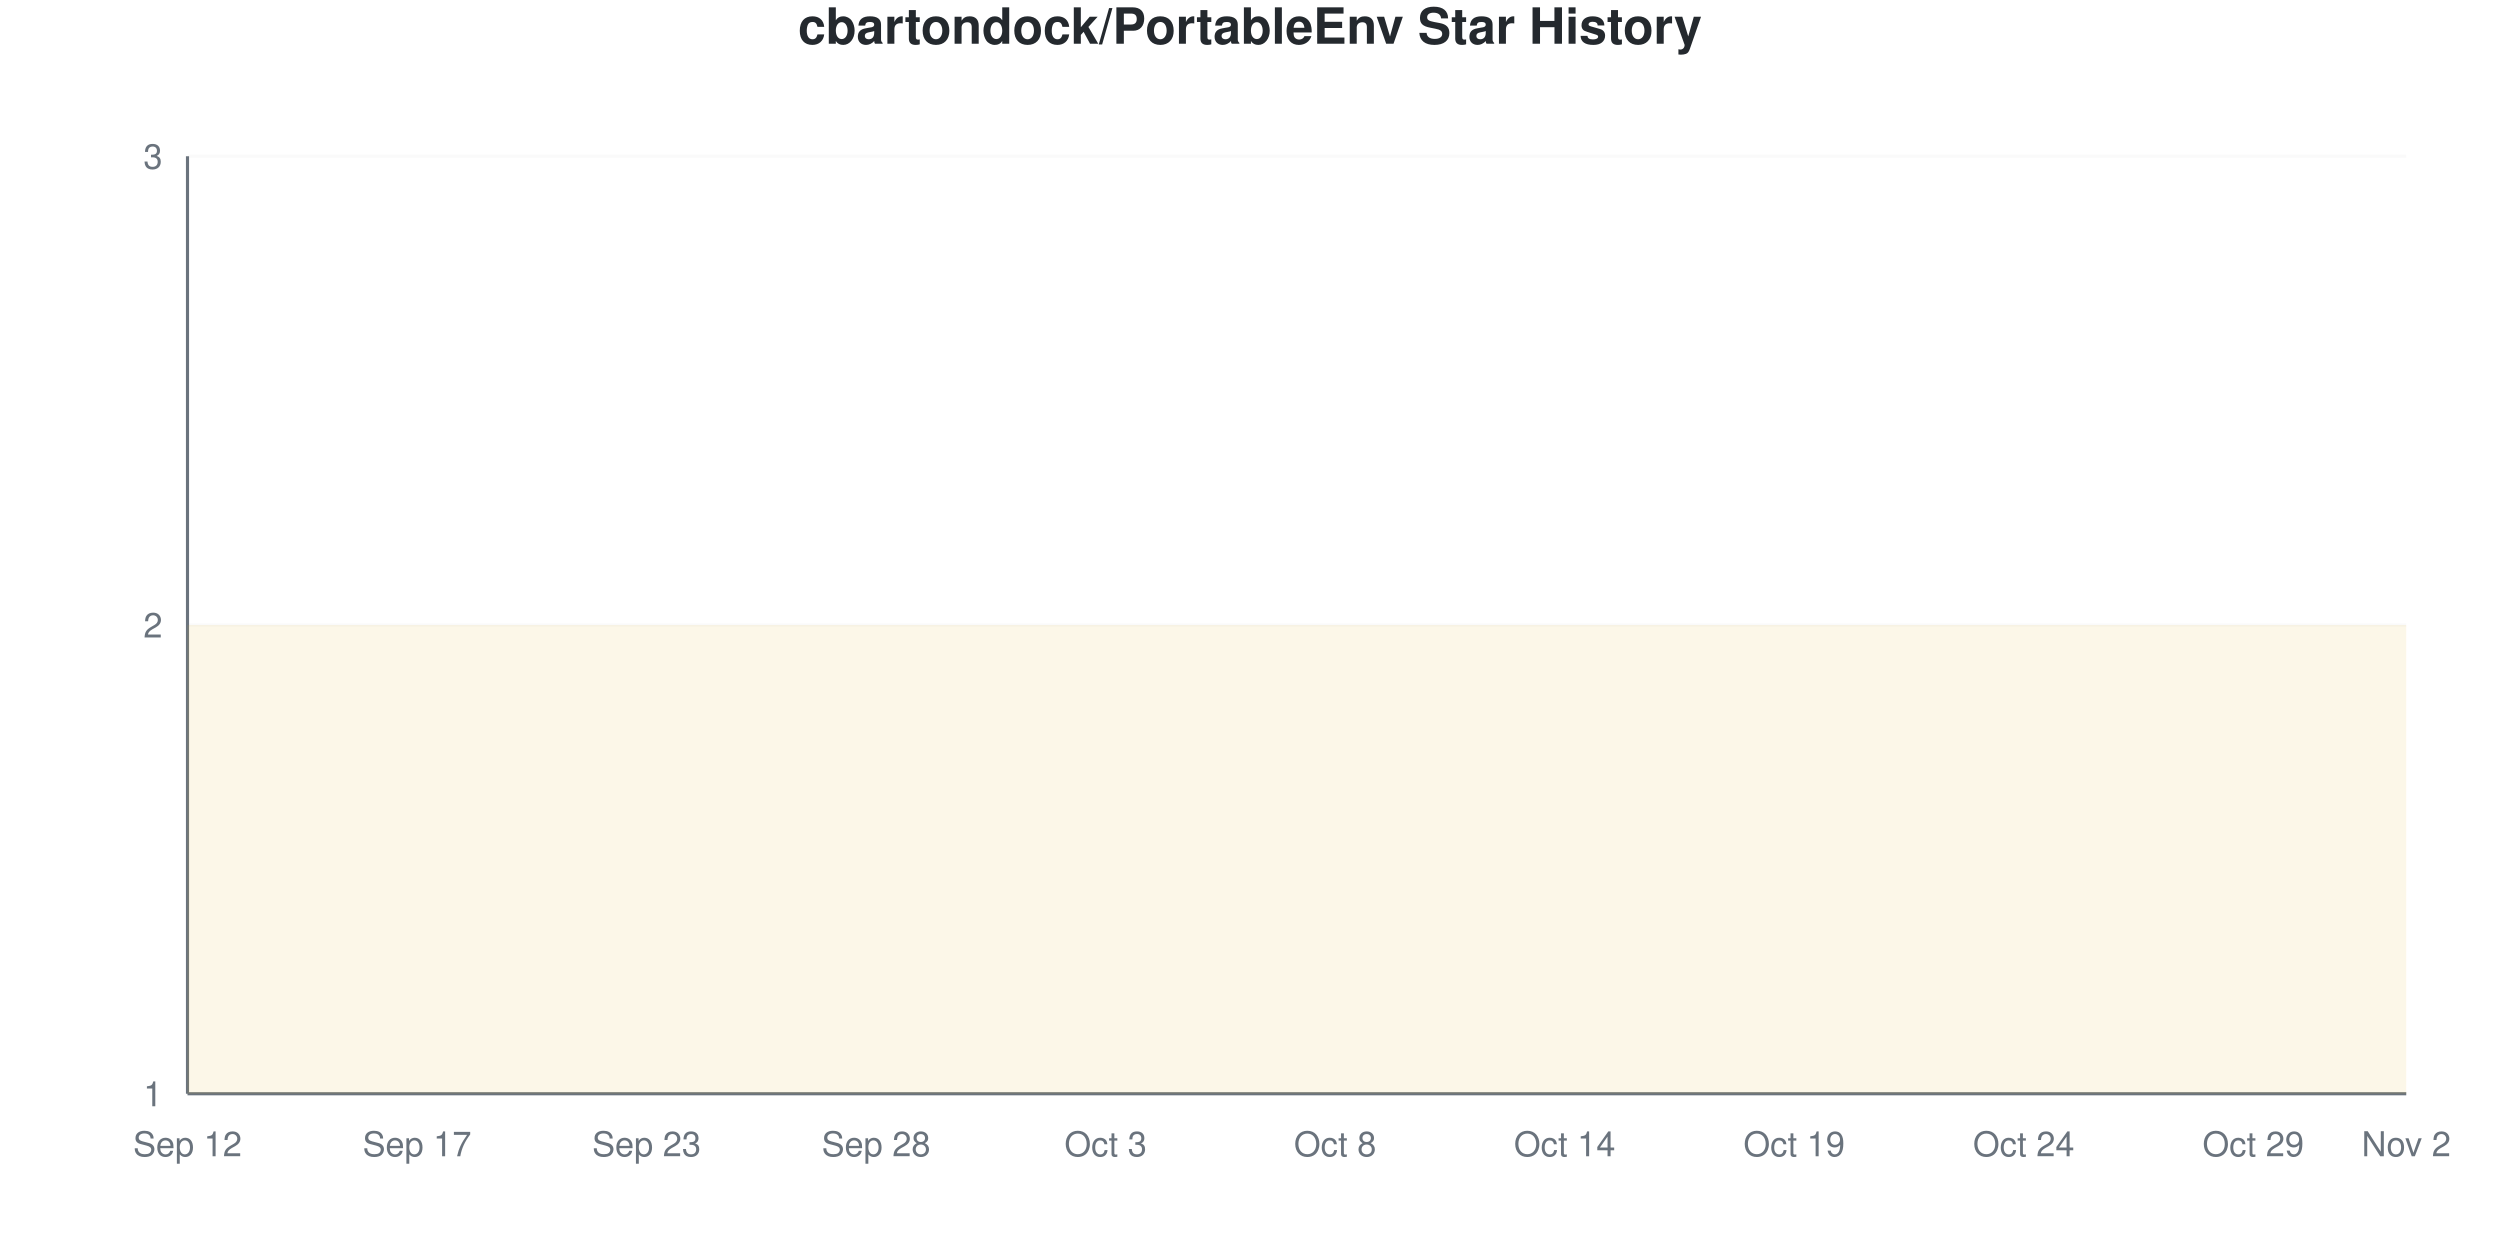
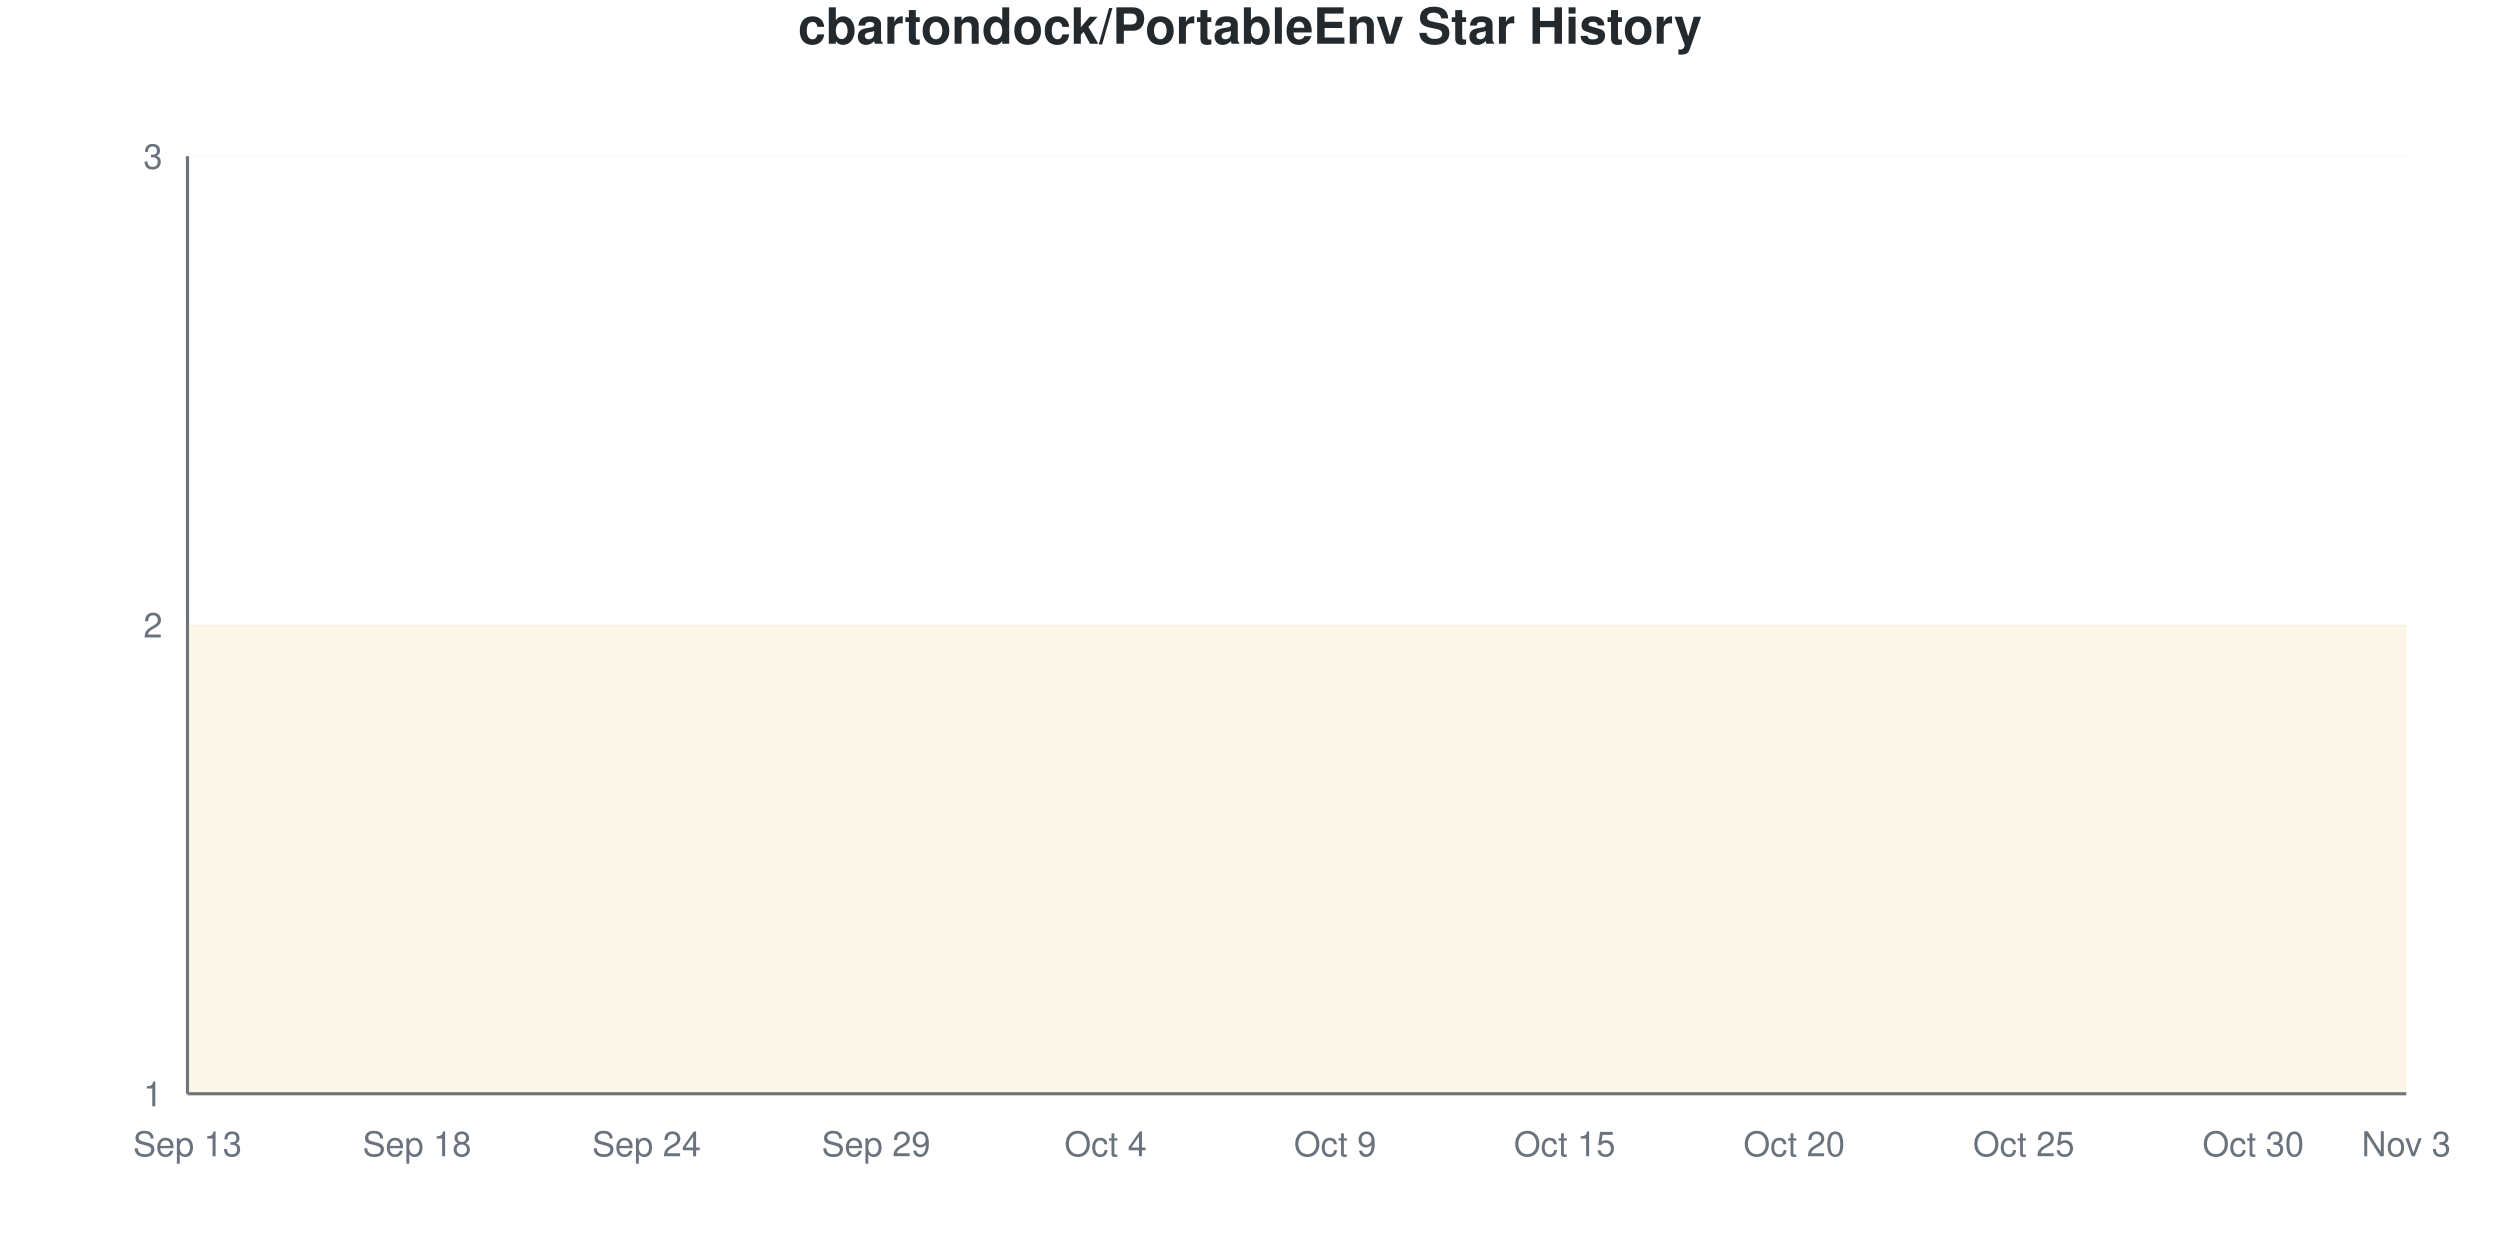
<svg xmlns="http://www.w3.org/2000/svg" viewBox="0 0 800 400" width="800" height="400">
  <style>
    @keyframes drawLine {
      to { stroke-dashoffset: 0; }
    }
    @keyframes fadeInPoint {
      from { opacity: 0; }
      to { opacity: 1; }
    }
    .data-line-0 {
      stroke-dasharray: 1290;
      stroke-dashoffset: 1290;
      animation: drawLine 2s ease-out forwards;
    }
    .data-point {
      opacity: 0;
      animation: fadeInPoint 0.5s ease-out forwards;
    }
    .chart-bg { fill: #fff; }
    .chart-text { fill: #24292e; }
    .chart-muted { fill: #6a737d; }
    .chart-grid { stroke: #eee; }
    .chart-axis { stroke: #6a737d; }
    @media (prefers-color-scheme: dark) {
      .chart-bg { fill: #0d1117; }
      .chart-text { fill: #e6edf3; }
      .chart-muted { fill: #8b949e; }
      .chart-grid { stroke: #21262d; }
      .chart-axis { stroke: #8b949e; }
    }
  </style>
  <rect width="800" height="400" class="chart-bg" />
  <text x="400" y="14" text-anchor="middle" class="chart-text" font-size="16" font-weight="bold" font-family="-apple-system, BlinkMacSystemFont, 'Segoe UI', Helvetica, Arial, sans-serif">cbartondock/PortableEnv Star History</text>
  <g class="grid">
    <line x1="60" y1="350" x2="770" y2="350" class="chart-grid" stroke-opacity="0.3" />
    <text x="52" y="354" text-anchor="end" class="chart-muted" font-size="11" font-family="-apple-system, BlinkMacSystemFont, 'Segoe UI', Helvetica, Arial, sans-serif">1</text>
    <line x1="60" y1="200" x2="770" y2="200" class="chart-grid" stroke-opacity="0.3" />
    <text x="52" y="204" text-anchor="end" class="chart-muted" font-size="11" font-family="-apple-system, BlinkMacSystemFont, 'Segoe UI', Helvetica, Arial, sans-serif">2</text>
    <line x1="60" y1="50" x2="770" y2="50" class="chart-grid" stroke-opacity="0.3" />
    <text x="52" y="54" text-anchor="end" class="chart-muted" font-size="11" font-family="-apple-system, BlinkMacSystemFont, 'Segoe UI', Helvetica, Arial, sans-serif">3</text>
  </g>
  <g class="milestones">
    
  </g>
  <g class="x-axis">
-     <text x="60" y="370" text-anchor="middle" class="chart-muted" font-size="11" font-family="-apple-system, BlinkMacSystemFont, 'Segoe UI', Helvetica, Arial, sans-serif">Sep 12</text>
-     <text x="133.448" y="370" text-anchor="middle" class="chart-muted" font-size="11" font-family="-apple-system, BlinkMacSystemFont, 'Segoe UI', Helvetica, Arial, sans-serif">Sep 17</text>
-     <text x="206.897" y="370" text-anchor="middle" class="chart-muted" font-size="11" font-family="-apple-system, BlinkMacSystemFont, 'Segoe UI', Helvetica, Arial, sans-serif">Sep 23</text>
-     <text x="280.345" y="370" text-anchor="middle" class="chart-muted" font-size="11" font-family="-apple-system, BlinkMacSystemFont, 'Segoe UI', Helvetica, Arial, sans-serif">Sep 28</text>
-     <text x="353.793" y="370" text-anchor="middle" class="chart-muted" font-size="11" font-family="-apple-system, BlinkMacSystemFont, 'Segoe UI', Helvetica, Arial, sans-serif">Oct 3</text>
-     <text x="427.241" y="370" text-anchor="middle" class="chart-muted" font-size="11" font-family="-apple-system, BlinkMacSystemFont, 'Segoe UI', Helvetica, Arial, sans-serif">Oct 8</text>
-     <text x="500.69" y="370" text-anchor="middle" class="chart-muted" font-size="11" font-family="-apple-system, BlinkMacSystemFont, 'Segoe UI', Helvetica, Arial, sans-serif">Oct 14</text>
-     <text x="574.138" y="370" text-anchor="middle" class="chart-muted" font-size="11" font-family="-apple-system, BlinkMacSystemFont, 'Segoe UI', Helvetica, Arial, sans-serif">Oct 19</text>
-     <text x="647.586" y="370" text-anchor="middle" class="chart-muted" font-size="11" font-family="-apple-system, BlinkMacSystemFont, 'Segoe UI', Helvetica, Arial, sans-serif">Oct 24</text>
-     <text x="721.034" y="370" text-anchor="middle" class="chart-muted" font-size="11" font-family="-apple-system, BlinkMacSystemFont, 'Segoe UI', Helvetica, Arial, sans-serif">Oct 29</text>
-     <text x="770" y="370" text-anchor="middle" class="chart-muted" font-size="11" font-family="-apple-system, BlinkMacSystemFont, 'Segoe UI', Helvetica, Arial, sans-serif">Nov 2</text>
+     <text x="60" y="370" text-anchor="middle" class="chart-muted" font-size="11" font-family="-apple-system, BlinkMacSystemFont, 'Segoe UI', Helvetica, Arial, sans-serif">Sep 13</text>
+     <text x="133.448" y="370" text-anchor="middle" class="chart-muted" font-size="11" font-family="-apple-system, BlinkMacSystemFont, 'Segoe UI', Helvetica, Arial, sans-serif">Sep 18</text>
+     <text x="206.897" y="370" text-anchor="middle" class="chart-muted" font-size="11" font-family="-apple-system, BlinkMacSystemFont, 'Segoe UI', Helvetica, Arial, sans-serif">Sep 24</text>
+     <text x="280.345" y="370" text-anchor="middle" class="chart-muted" font-size="11" font-family="-apple-system, BlinkMacSystemFont, 'Segoe UI', Helvetica, Arial, sans-serif">Sep 29</text>
+     <text x="353.793" y="370" text-anchor="middle" class="chart-muted" font-size="11" font-family="-apple-system, BlinkMacSystemFont, 'Segoe UI', Helvetica, Arial, sans-serif">Oct 4</text>
+     <text x="427.241" y="370" text-anchor="middle" class="chart-muted" font-size="11" font-family="-apple-system, BlinkMacSystemFont, 'Segoe UI', Helvetica, Arial, sans-serif">Oct 9</text>
+     <text x="500.69" y="370" text-anchor="middle" class="chart-muted" font-size="11" font-family="-apple-system, BlinkMacSystemFont, 'Segoe UI', Helvetica, Arial, sans-serif">Oct 15</text>
+     <text x="574.138" y="370" text-anchor="middle" class="chart-muted" font-size="11" font-family="-apple-system, BlinkMacSystemFont, 'Segoe UI', Helvetica, Arial, sans-serif">Oct 20</text>
+     <text x="647.586" y="370" text-anchor="middle" class="chart-muted" font-size="11" font-family="-apple-system, BlinkMacSystemFont, 'Segoe UI', Helvetica, Arial, sans-serif">Oct 25</text>
+     <text x="721.034" y="370" text-anchor="middle" class="chart-muted" font-size="11" font-family="-apple-system, BlinkMacSystemFont, 'Segoe UI', Helvetica, Arial, sans-serif">Oct 30</text>
+     <text x="770" y="370" text-anchor="middle" class="chart-muted" font-size="11" font-family="-apple-system, BlinkMacSystemFont, 'Segoe UI', Helvetica, Arial, sans-serif">Nov 3</text>
  </g>
  <line x1="60" y1="50" x2="60" y2="350" class="chart-axis" stroke-width="1" />
  <line x1="60" y1="350" x2="770" y2="350" class="chart-axis" stroke-width="1" />
  <path d="M60,350 L60,200 C68.161,200 76.322,200 84.483,200 C92.644,200 100.805,200 108.966,200 C117.126,200 125.287,200 133.448,200 C141.609,200 149.77,200 157.931,200 C166.092,200 174.253,200 182.414,200 C190.575,200 198.736,200 206.897,200 C215.057,200 223.218,200 231.379,200 C239.54,200 247.701,200 255.862,200 C264.023,200 272.184,200 280.345,200 C288.506,200 296.667,200 304.828,200 C312.989,200 321.149,200 329.31,200 C337.471,200 345.632,200 353.793,200 C361.954,200 370.115,200 378.276,200 C386.437,200 394.598,200 402.759,200 C410.92,200 419.08,200 427.241,200 C435.402,200 443.563,200 451.724,200 C459.885,200 468.046,200 476.207,200 C484.368,200 492.529,200 500.69,200 C508.851,200 517.011,200 525.172,200 C533.333,200 541.494,200 549.655,200 C557.816,200 565.977,200 574.138,200 C582.299,200 590.46,200 598.621,200 C606.782,200 614.943,200 623.103,200 C631.264,200 639.425,200 647.586,200 C655.747,200 663.908,200 672.069,200 C680.23,200 688.391,200 696.552,200 C704.713,200 712.874,200 721.034,200 C729.195,200 737.356,200 745.517,200 C753.678,200 761.839,200 770,200 L770,350 L60,350 Z" fill="#dfb317" fill-opacity="0.1" />
  <path d="M60,350 L60,200 C68.161,200 76.322,200 84.483,200 C92.644,200 100.805,200 108.966,200 C117.126,200 125.287,200 133.448,200 C141.609,200 149.77,200 157.931,200 C166.092,200 174.253,200 182.414,200 C190.575,200 198.736,200 206.897,200 C215.057,200 223.218,200 231.379,200 C239.54,200 247.701,200 255.862,200 C264.023,200 272.184,200 280.345,200 C288.506,200 296.667,200 304.828,200 C312.989,200 321.149,200 329.31,200 C337.471,200 345.632,200 353.793,200 C361.954,200 370.115,200 378.276,200 C386.437,200 394.598,200 402.759,200 C410.92,200 419.08,200 427.241,200 C435.402,200 443.563,200 451.724,200 C459.885,200 468.046,200 476.207,200 C484.368,200 492.529,200 500.69,200 C508.851,200 517.011,200 525.172,200 C533.333,200 541.494,200 549.655,200 C557.816,200 565.977,200 574.138,200 C582.299,200 590.46,200 598.621,200 C606.782,200 614.943,200 623.103,200 C631.264,200 639.425,200 647.586,200 C655.747,200 663.908,200 672.069,200 C680.23,200 688.391,200 696.552,200 C704.713,200 712.874,200 721.034,200 C729.195,200 737.356,200 745.517,200 C753.678,200 761.839,200 770,200" fill="none" stroke="#dfb317" stroke-width="2.5" class="data-line-0" />
  <g class="points">
    <circle cx="60" cy="200" r="4" fill="#dfb317" class="data-point" style="animation-delay: 1.50s" />
    <circle cx="84.483" cy="200" r="4" fill="#dfb317" class="data-point" style="animation-delay: 1.55s" />
    <circle cx="108.966" cy="200" r="4" fill="#dfb317" class="data-point" style="animation-delay: 1.60s" />
    <circle cx="133.448" cy="200" r="4" fill="#dfb317" class="data-point" style="animation-delay: 1.65s" />
    <circle cx="157.931" cy="200" r="4" fill="#dfb317" class="data-point" style="animation-delay: 1.70s" />
    <circle cx="182.414" cy="200" r="4" fill="#dfb317" class="data-point" style="animation-delay: 1.75s" />
    <circle cx="206.897" cy="200" r="4" fill="#dfb317" class="data-point" style="animation-delay: 1.80s" />
    <circle cx="231.379" cy="200" r="4" fill="#dfb317" class="data-point" style="animation-delay: 1.85s" />
    <circle cx="255.862" cy="200" r="4" fill="#dfb317" class="data-point" style="animation-delay: 1.90s" />
    <circle cx="280.345" cy="200" r="4" fill="#dfb317" class="data-point" style="animation-delay: 1.95s" />
    <circle cx="304.828" cy="200" r="4" fill="#dfb317" class="data-point" style="animation-delay: 2.00s" />
    <circle cx="329.31" cy="200" r="4" fill="#dfb317" class="data-point" style="animation-delay: 2.05s" />
    <circle cx="353.793" cy="200" r="4" fill="#dfb317" class="data-point" style="animation-delay: 2.10s" />
    <circle cx="378.276" cy="200" r="4" fill="#dfb317" class="data-point" style="animation-delay: 2.15s" />
    <circle cx="402.759" cy="200" r="4" fill="#dfb317" class="data-point" style="animation-delay: 2.20s" />
    <circle cx="427.241" cy="200" r="4" fill="#dfb317" class="data-point" style="animation-delay: 2.25s" />
    <circle cx="451.724" cy="200" r="4" fill="#dfb317" class="data-point" style="animation-delay: 2.30s" />
    <circle cx="476.207" cy="200" r="4" fill="#dfb317" class="data-point" style="animation-delay: 2.35s" />
    <circle cx="500.69" cy="200" r="4" fill="#dfb317" class="data-point" style="animation-delay: 2.40s" />
    <circle cx="525.172" cy="200" r="4" fill="#dfb317" class="data-point" style="animation-delay: 2.45s" />
    <circle cx="549.655" cy="200" r="4" fill="#dfb317" class="data-point" style="animation-delay: 2.50s" />
    <circle cx="574.138" cy="200" r="4" fill="#dfb317" class="data-point" style="animation-delay: 2.55s" />
    <circle cx="598.621" cy="200" r="4" fill="#dfb317" class="data-point" style="animation-delay: 2.60s" />
    <circle cx="623.103" cy="200" r="4" fill="#dfb317" class="data-point" style="animation-delay: 2.65s" />
    <circle cx="647.586" cy="200" r="4" fill="#dfb317" class="data-point" style="animation-delay: 2.70s" />
    <circle cx="672.069" cy="200" r="4" fill="#dfb317" class="data-point" style="animation-delay: 2.75s" />
    <circle cx="696.552" cy="200" r="4" fill="#dfb317" class="data-point" style="animation-delay: 2.80s" />
    <circle cx="721.034" cy="200" r="4" fill="#dfb317" class="data-point" style="animation-delay: 2.85s" />
    <circle cx="745.517" cy="200" r="4" fill="#dfb317" class="data-point" style="animation-delay: 2.90s" />
    <circle cx="770" cy="200" r="4" fill="#dfb317" class="data-point" style="animation-delay: 2.95s" />
  </g>
</svg>
